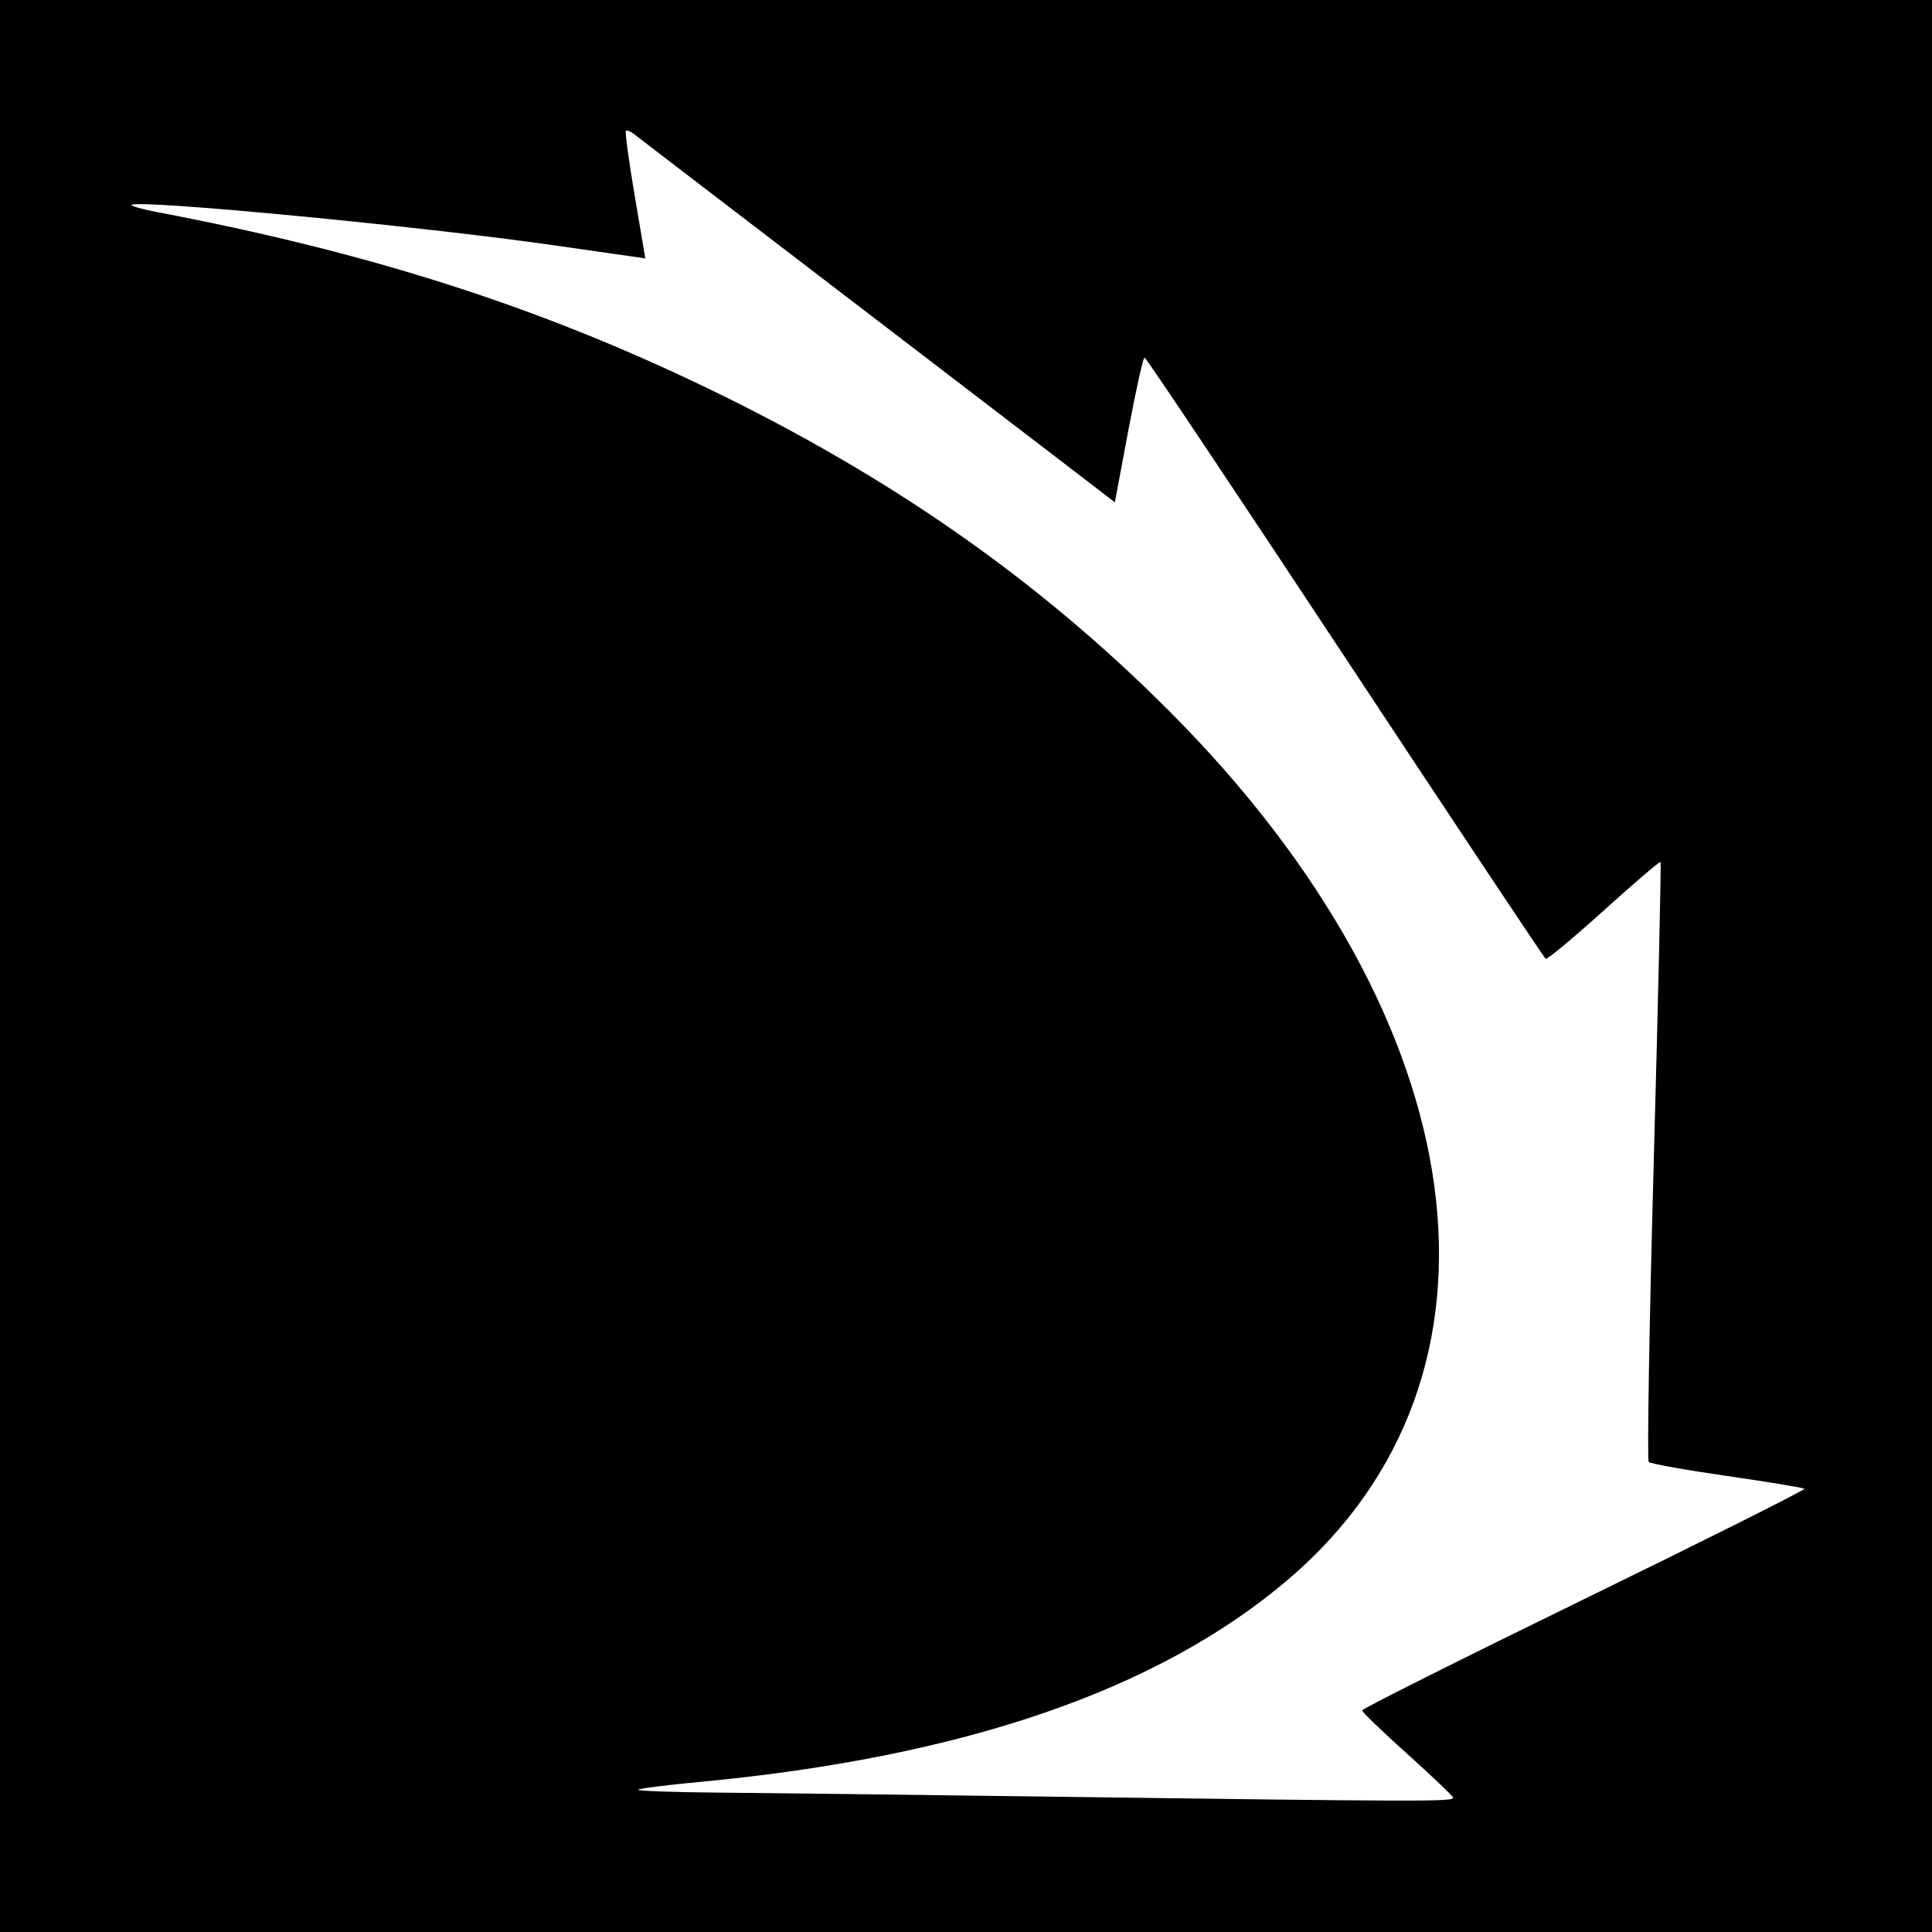
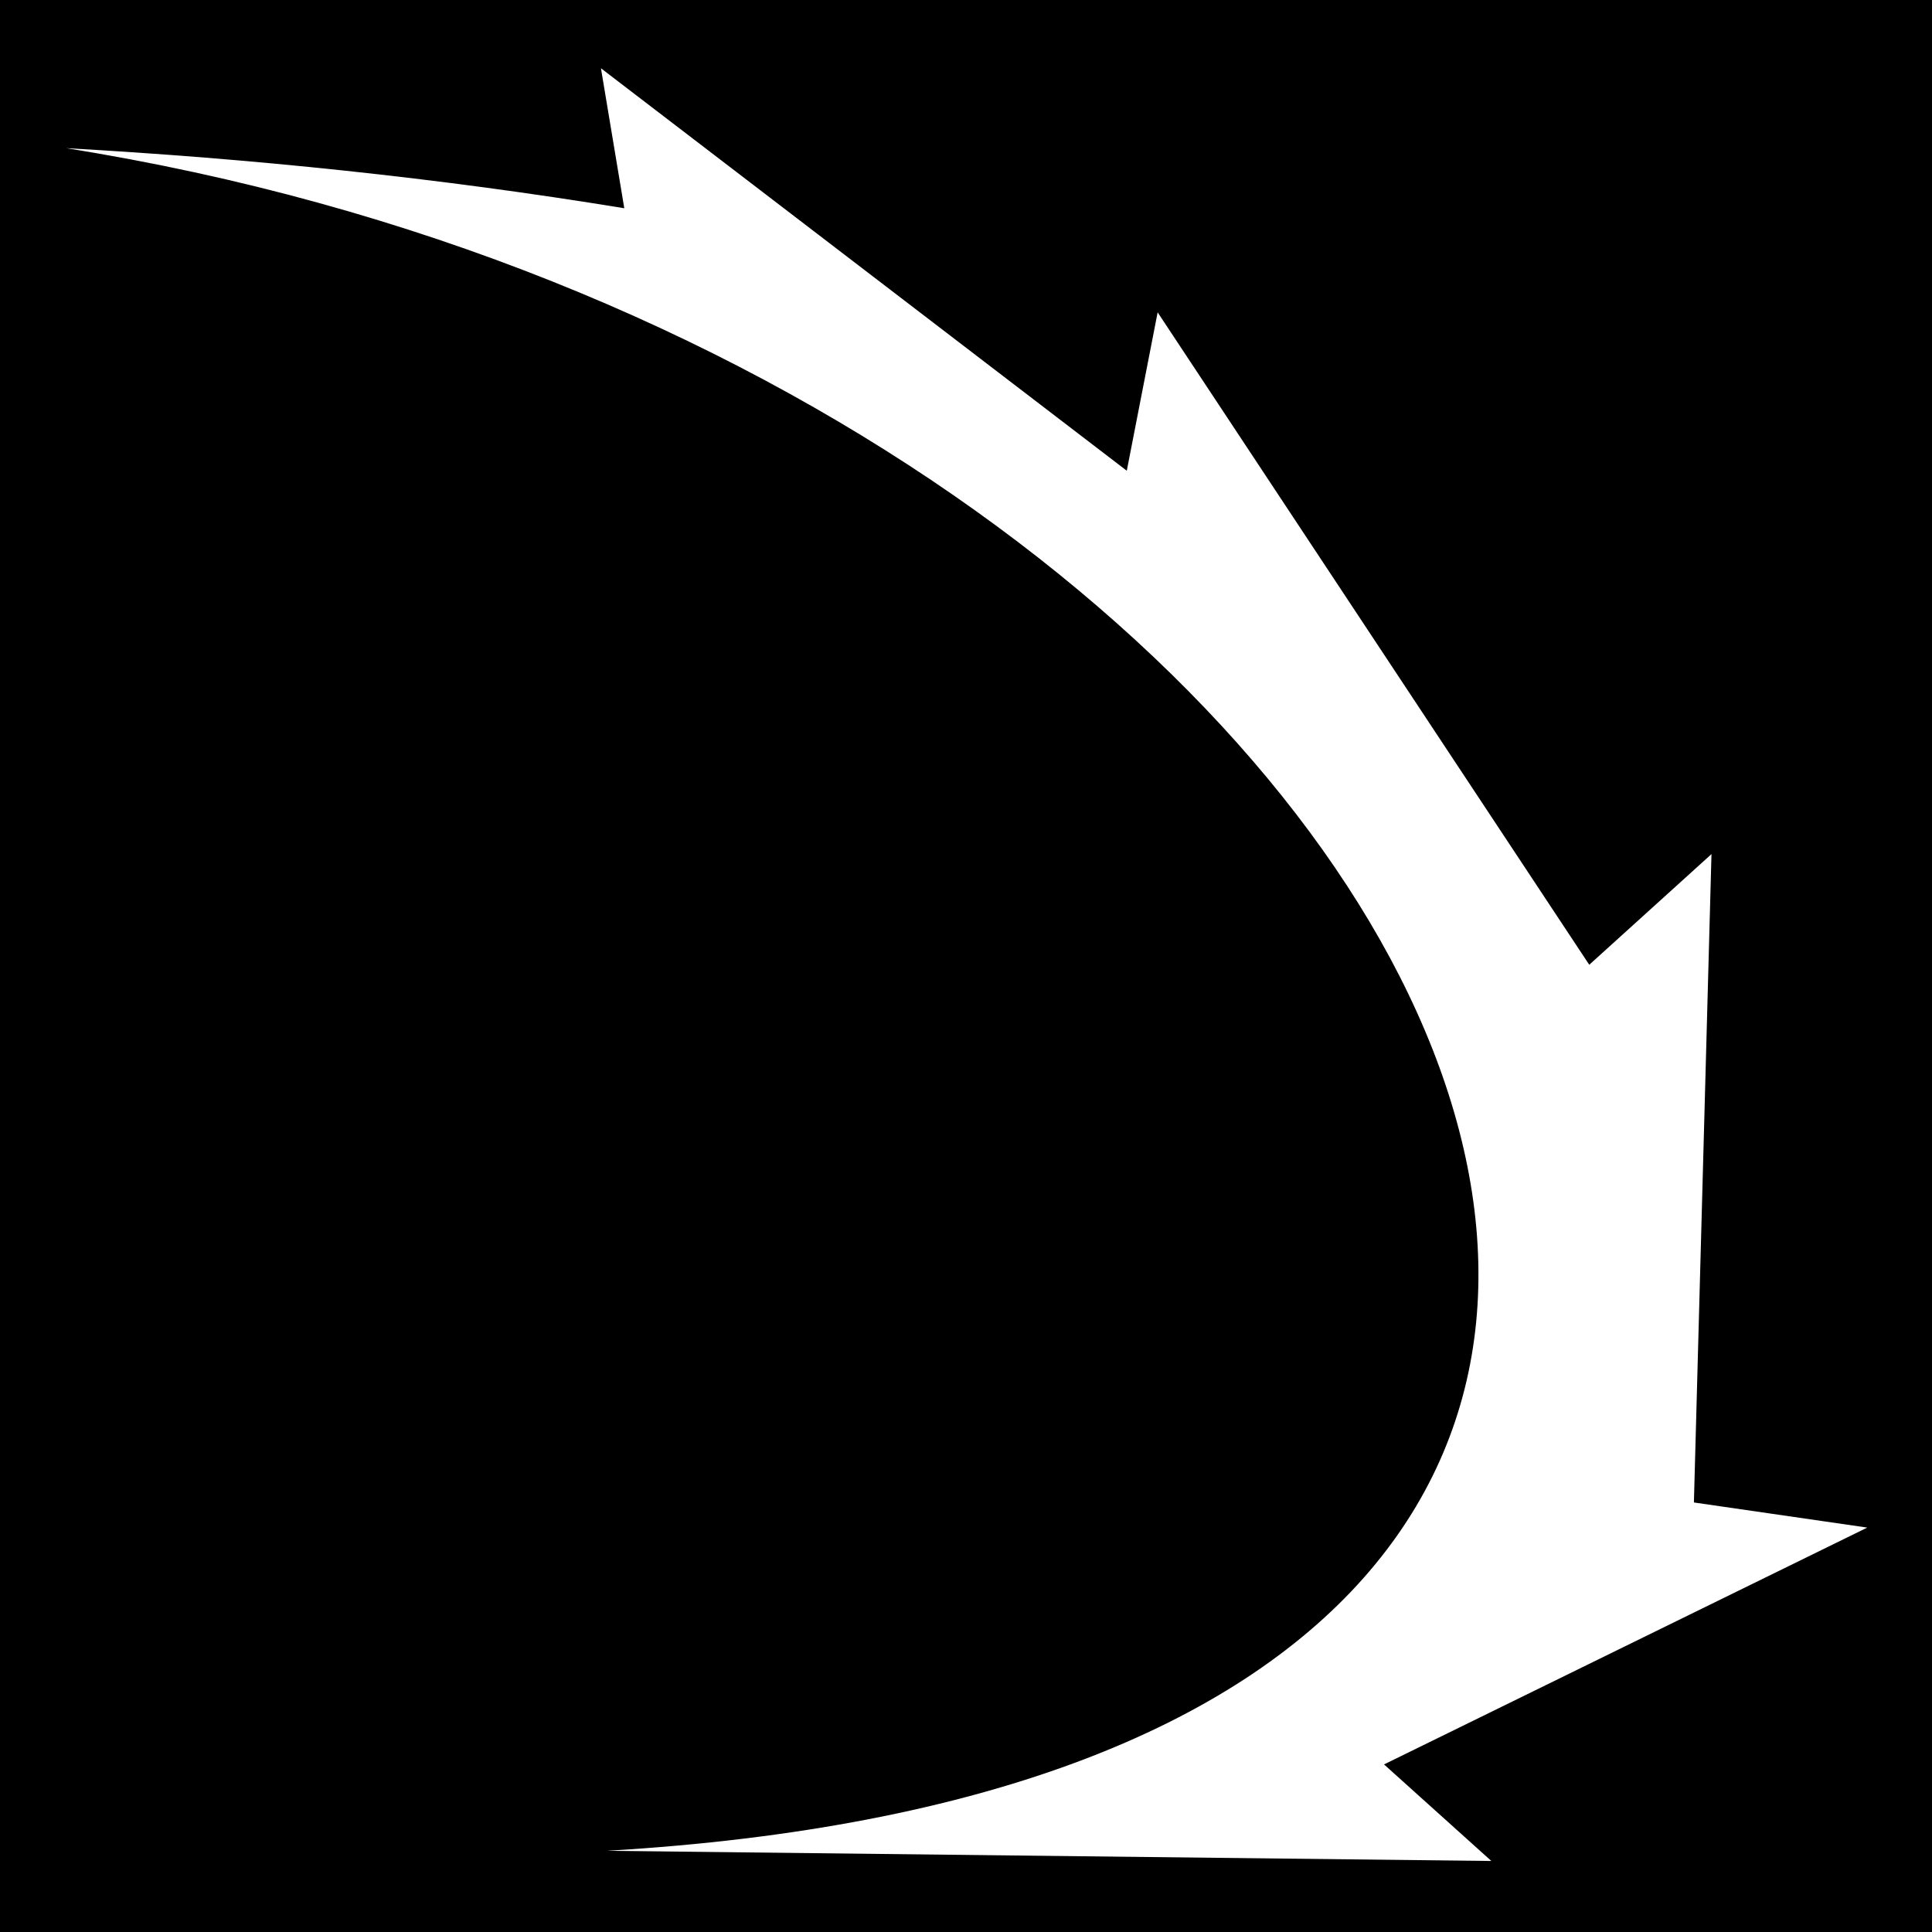
- <svg xmlns="http://www.w3.org/2000/svg" version="1.1" width="512" height="512" id="svg2">
-   <defs id="defs6" />
-   <path d="m 0,0 512,0 0,512 -512,0 z" id="rect3018" style="fill:#000000" />
-   <path d="M 385.067,476.373 C 384.832,475.786 379.312,470.525 372.8,464.681 c -6.512,-5.844 -11.831,-10.98 -11.821,-11.413 0.01,-0.433 26.499,-13.707 58.863,-29.498 32.364,-15.791 58.613,-28.941 58.331,-29.223 -0.282,-0.282 -9.488,-1.808 -20.458,-3.391 -10.97,-1.583 -20.322,-3.255 -20.782,-3.715 -0.461,-0.461 0.138,-36.342 1.33,-79.736 1.192,-43.394 1.998,-79.069 1.79,-79.276 -0.208,-0.208 -6.979,5.582 -15.047,12.865 -8.068,7.284 -14.991,13.044 -15.384,12.801 -0.393,-0.243 -24.319,-36.191 -53.169,-79.884 -28.85,-43.693 -52.758,-79.453 -53.13,-79.466 -0.372,-0.013 -2.295,8.615 -4.275,19.174 l -3.599,19.198 -15.565,-11.94 C 271.324,114.609 243.008,92.936 216.96,73.014 190.912,53.091 168.866,36.207 167.969,35.493 167.072,34.779 166.125,34.421 165.863,34.698 165.602,34.974 166.654,42.688 168.2,51.84 l 2.811,16.64 -24.211,-3.475 C 111.615,59.956 36.407,52.766 34.868,54.305 c -0.281,0.281 2.847,1.151 6.951,1.933 55.894,10.652 100.243,24.812 144.877,46.256 48.925,23.506 88.516,51.157 123.426,86.205 81.713,82.034 94.483,176.038 31.23,229.902 -34.469,29.353 -86.194,47.109 -156.336,53.668 -8.417,0.787 -15.569,1.696 -15.893,2.021 -0.324,0.324 9.154,0.67 21.064,0.767 11.909,0.098 50.165,0.562 85.013,1.032 102.551,1.382 110.314,1.402 109.867,0.283 z" id="path2989" style="fill:#ffffff" />
+ <svg xmlns="http://www.w3.org/2000/svg" viewBox="0 0 512 512">
+   <path d="M0 0h512v512H0z" fill="#000" opacity="1" />
+   <path d="M17.484 39.262c49.142 2.758 98.444 7.823 147.96 15.924l-6.188-37.095L298.61 124.75l8.177-41.976L421.17 255.672l32.39-29.328-4.658 171.826 45.943 6.657-128.062 62.762 28.438 25.59-234.395-2.697c405.34-23.83 225.85-392.453-143.335-451.22z" fill="#fff" fill-rule="evenodd" />
</svg>
